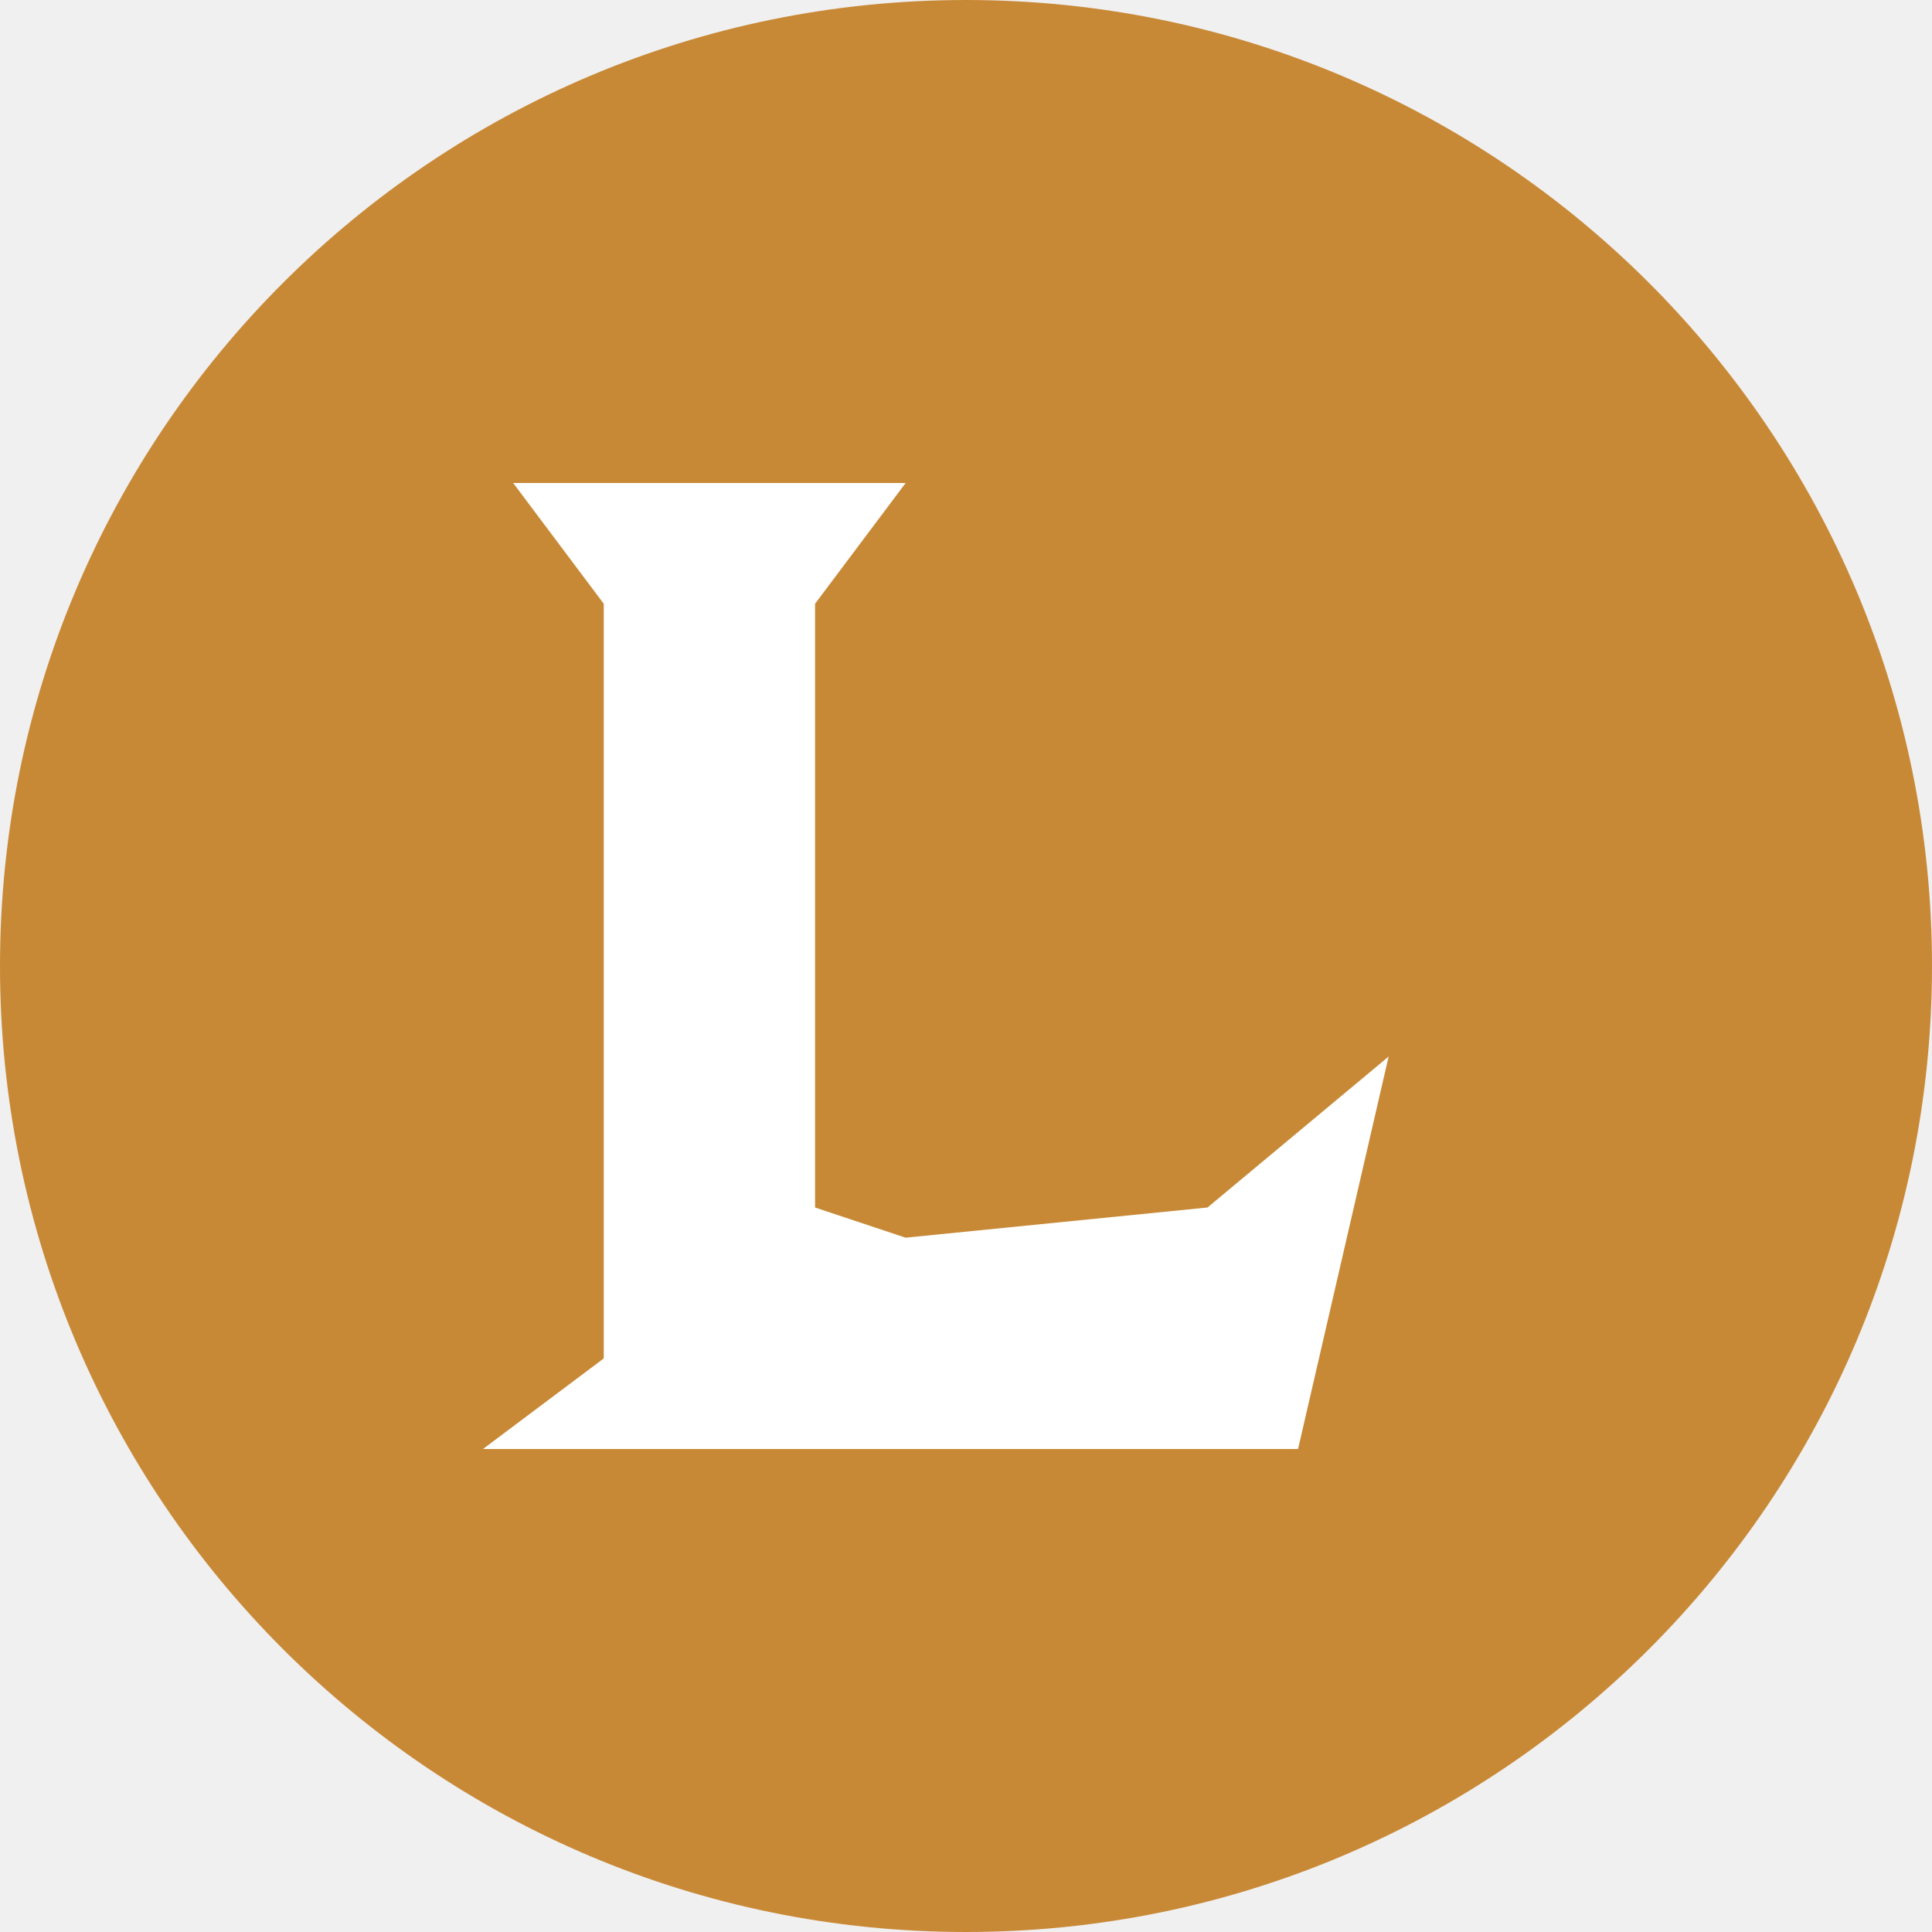
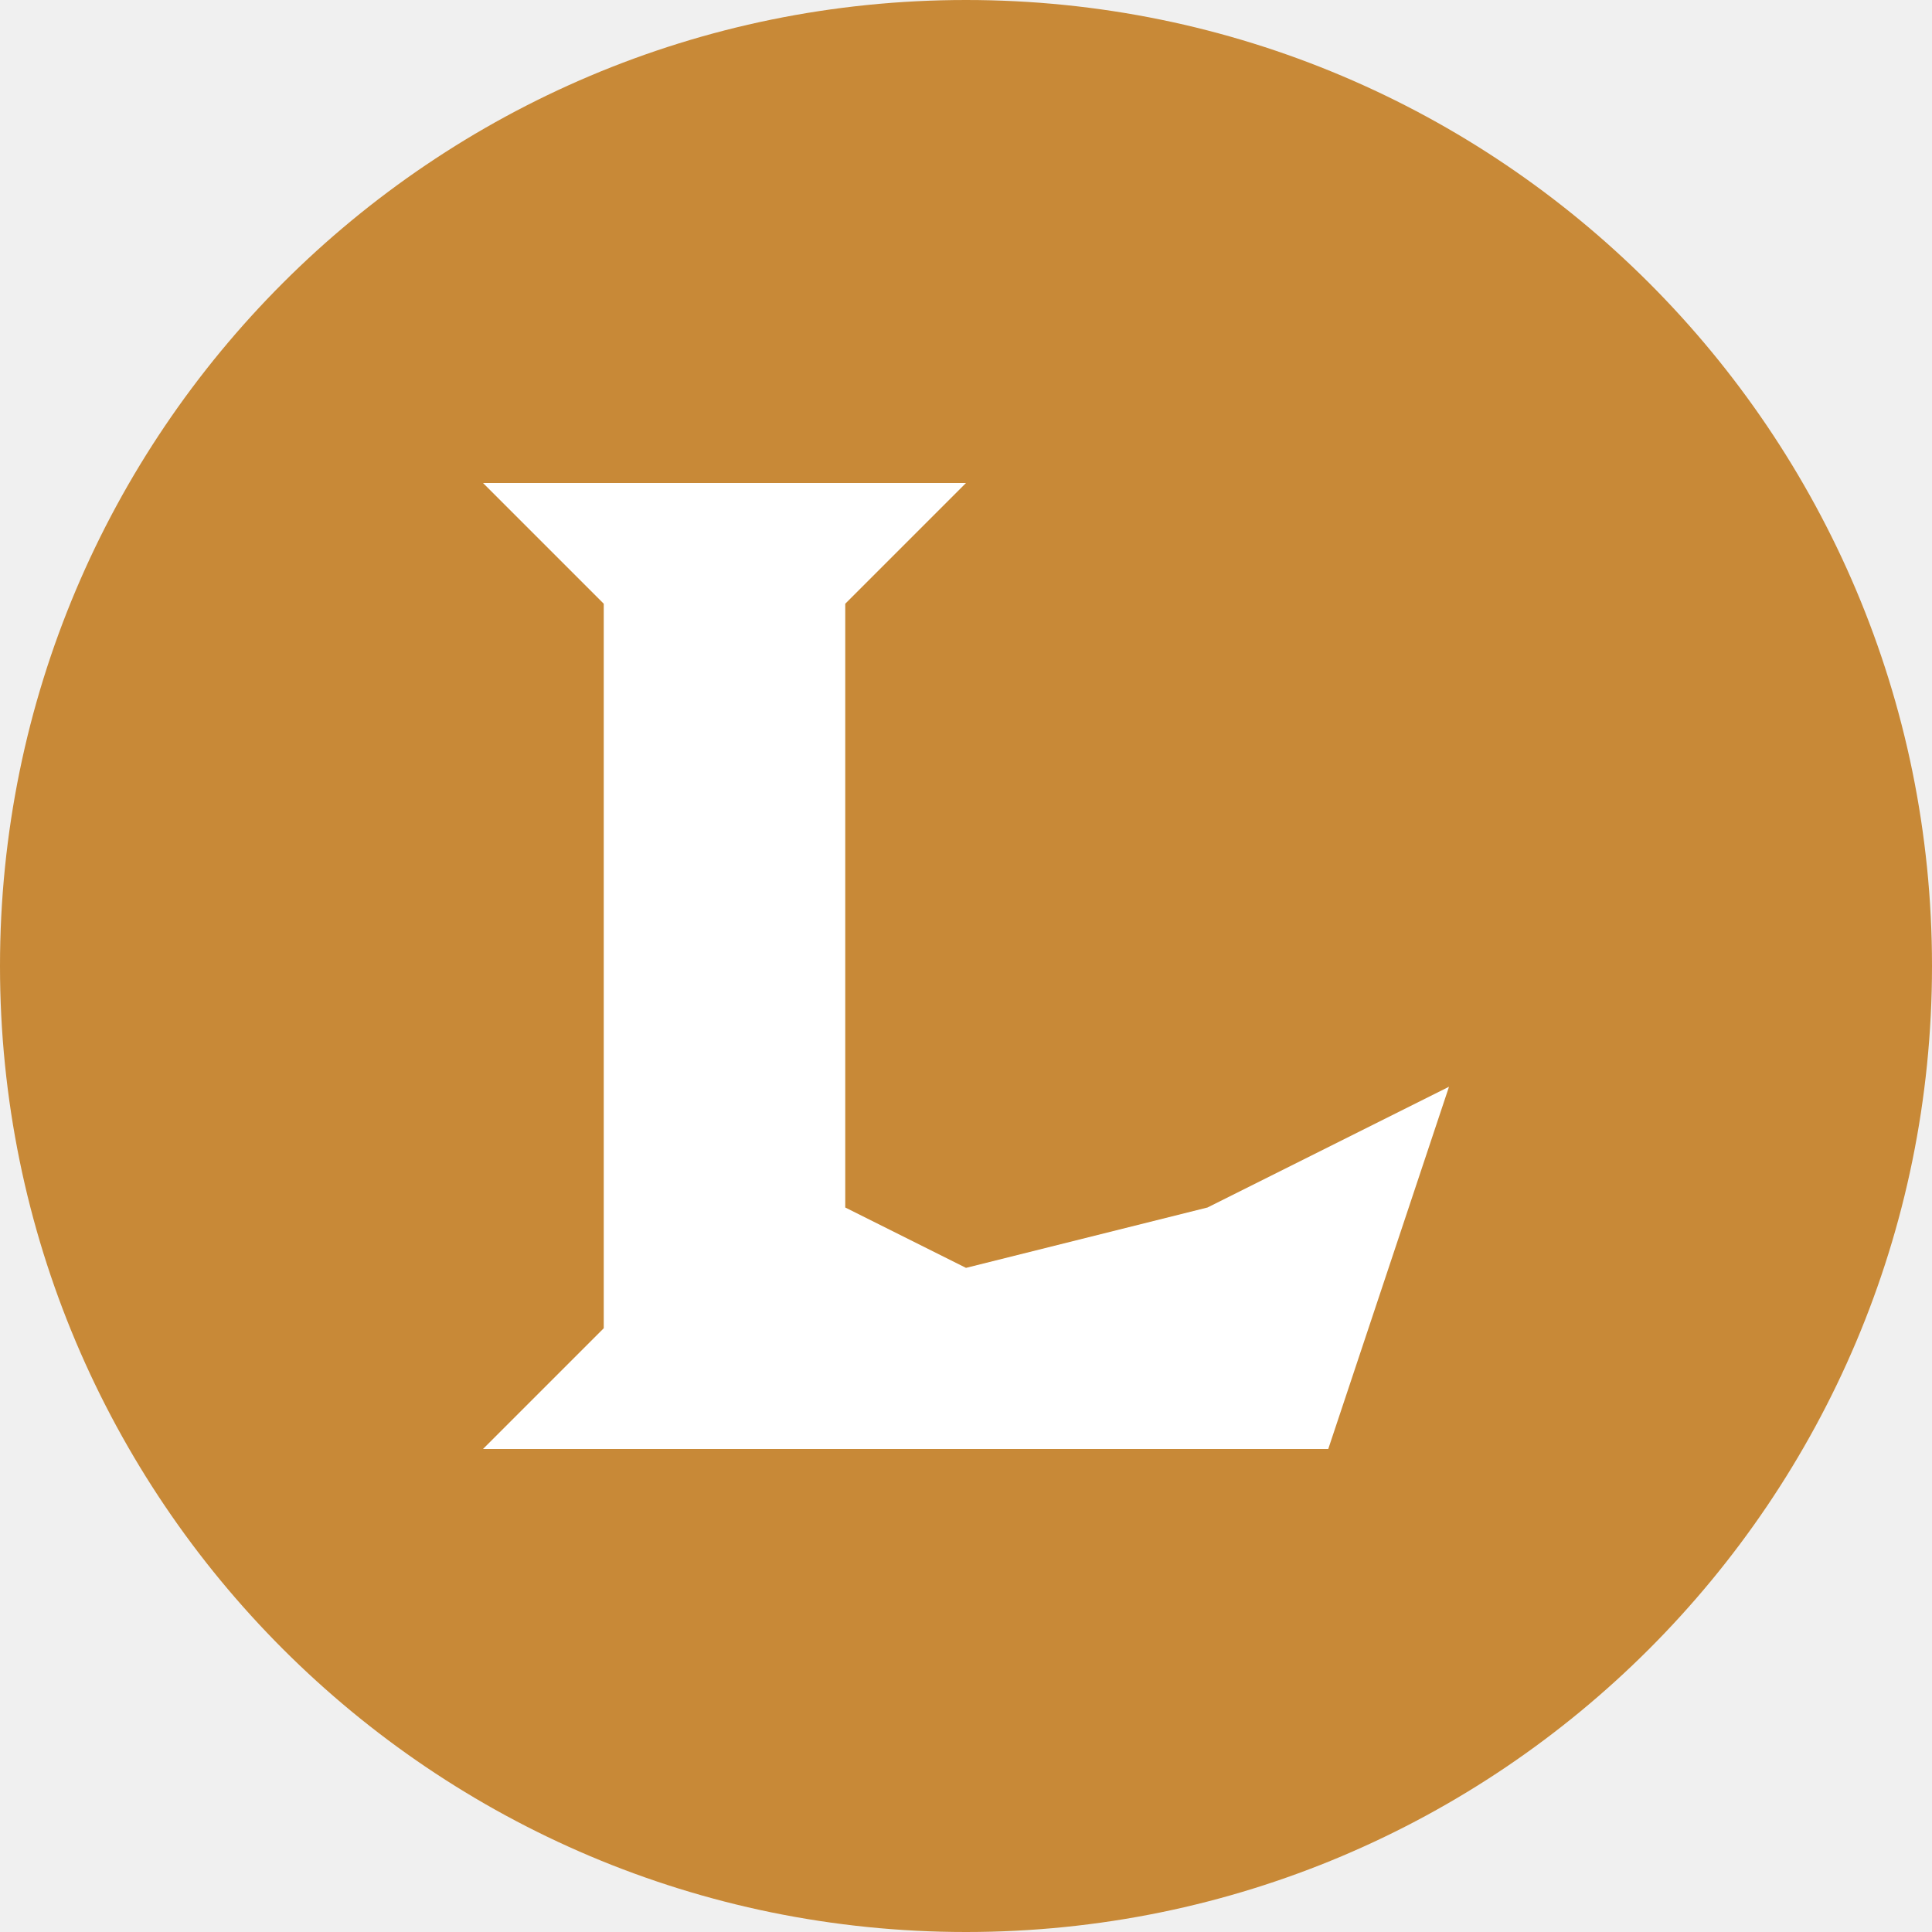
<svg xmlns="http://www.w3.org/2000/svg" height="16" width="16" version="1.1" viewBox="0 0 16 16">
  <path d="m8 0a8 8 0 0 0 -8 8 8 8 0 0 0 8 8 8 8 0 0 0 8 -8 8 8 0 0 0 -8 -8z" fill="#c88937" />
-   <path style="fill-rule:evenodd;fill:#ffffff" d="m4.25 4h3.25l-0.75 1v5l0.75 0.25 2.5-0.25 1.5-1.25-0.75 3.25h-6.75l1-0.75v-6.25z" />
+   <path style="fill:#ffffff;fill-rule:evenodd" d="M 4,4 H 8 L 7,5 v 5 l 1,0.5 2,-0.5 2,-1 -1,3 H 4 L 5,11 V 5 Z" />
</svg>
